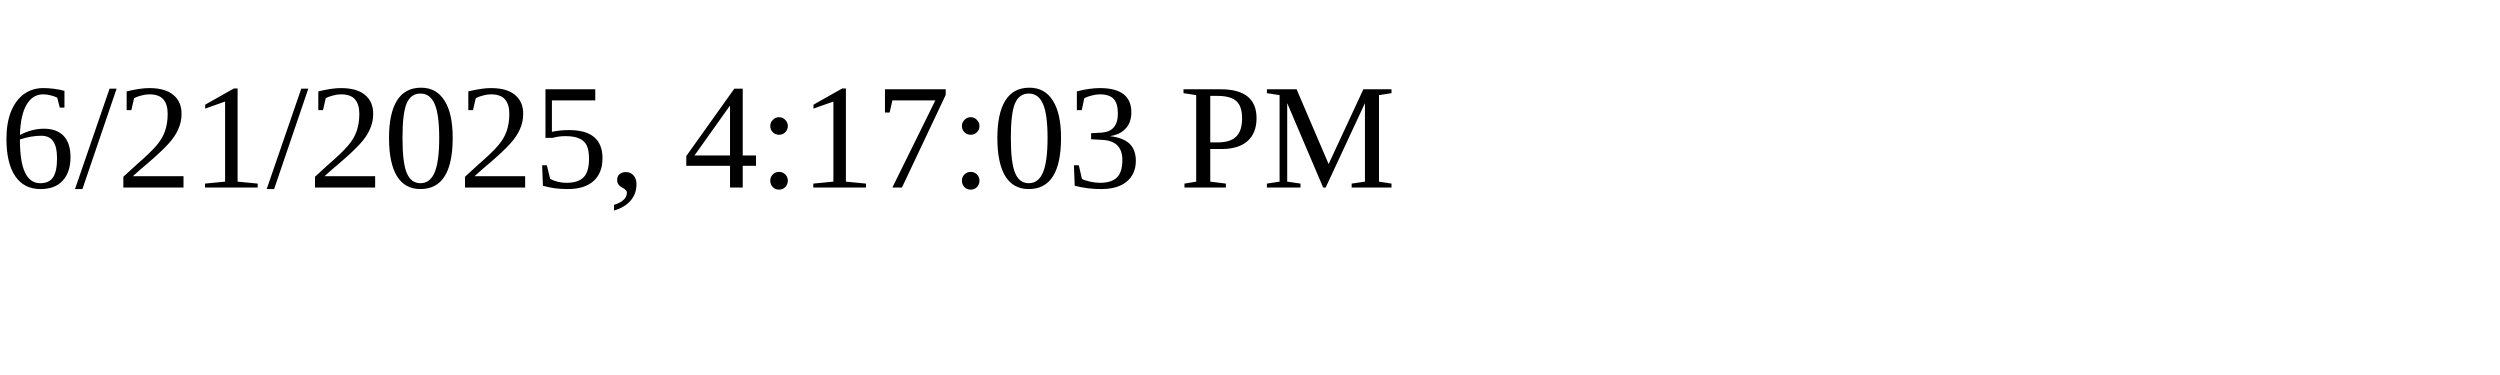
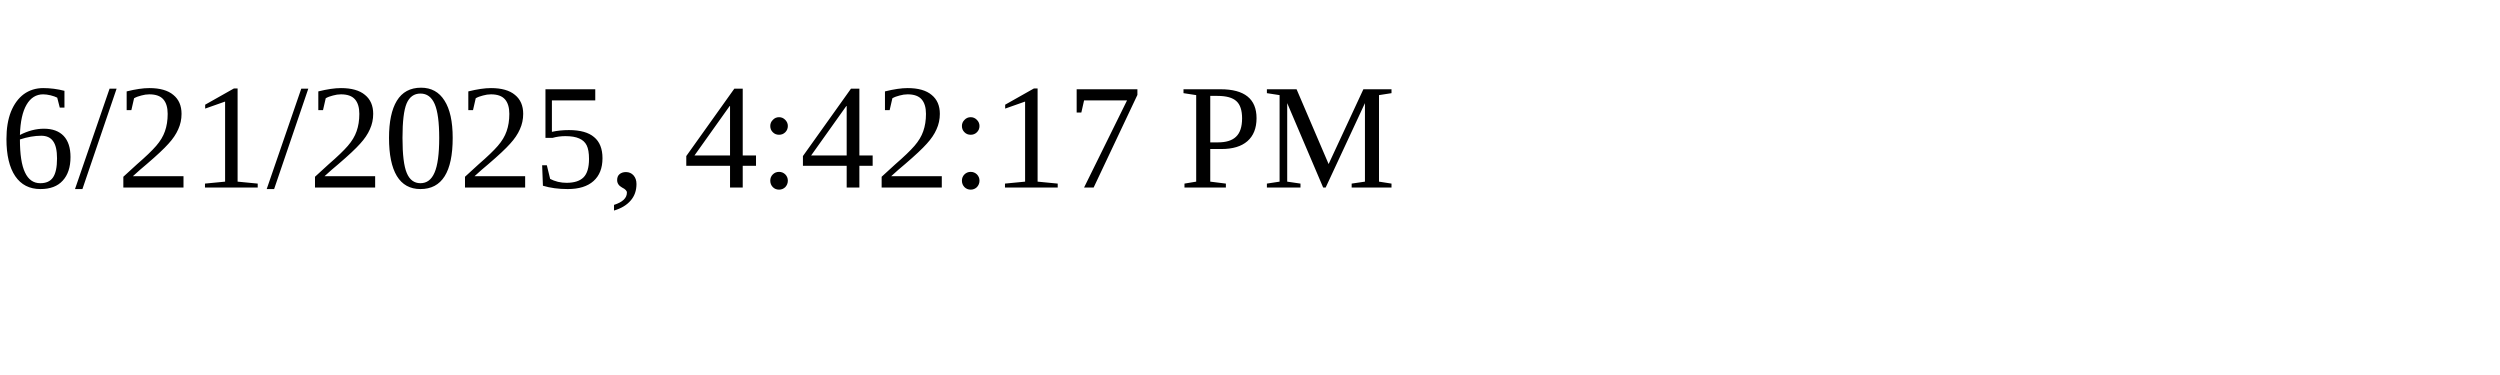
<svg xmlns="http://www.w3.org/2000/svg" height="30" width="200">
-   <text x="0" y="15">6/21/2025, 4:17:03 PM</text>
+   <text x="0" y="15">6/21/2025, 4:42:17 PM</text>
</svg>
